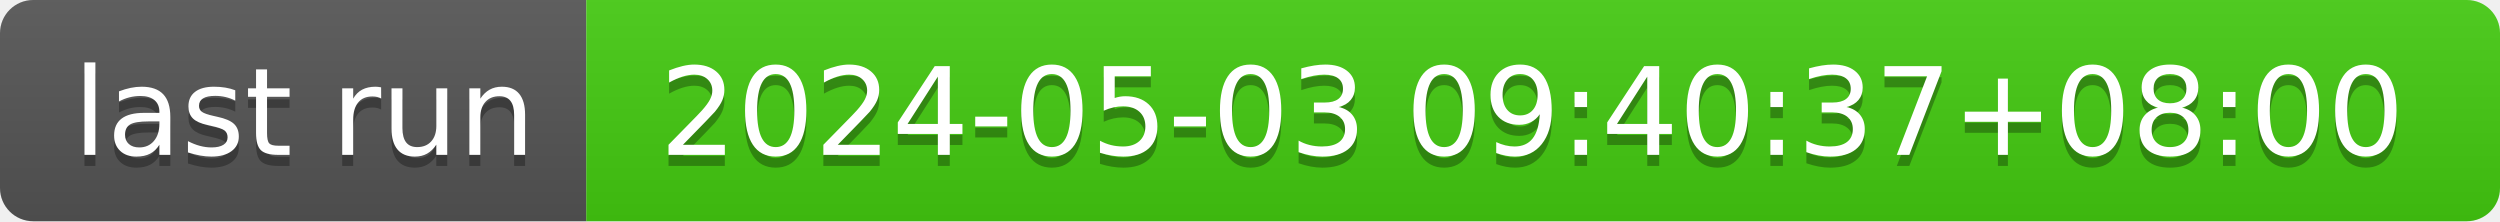
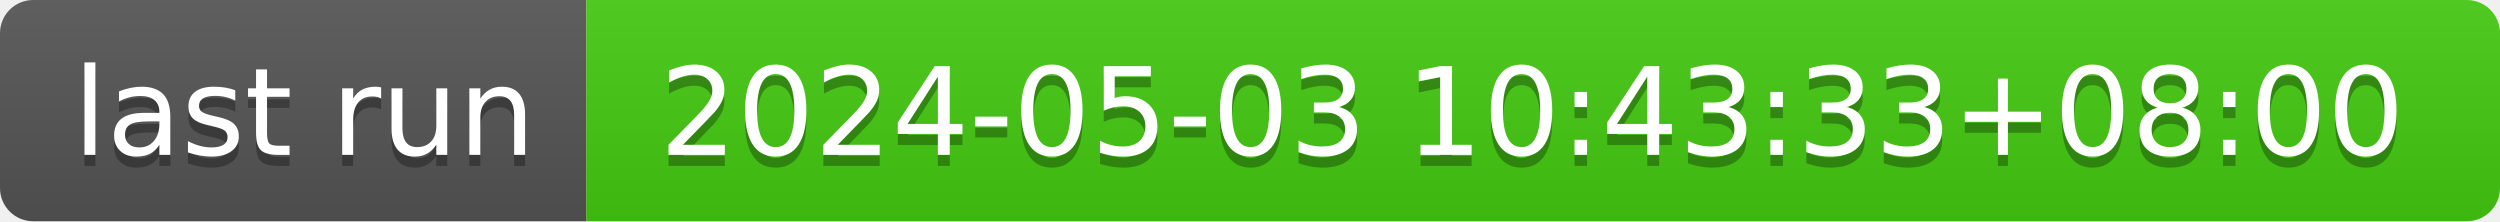
- <svg xmlns="http://www.w3.org/2000/svg" width="226" height="20" role="img" aria-label="last run: 2024-05-03 09:40:37+08:00">
+ <svg xmlns="http://www.w3.org/2000/svg" width="226" height="20" role="img" aria-label="last run: 2024-05-03 10:43:33+08:00">
  <linearGradient id="s" x2="0" y2="100%">
    <stop offset="0" stop-color="#bbb" stop-opacity=".1" />
    <stop offset="1" stop-opacity=".1" />
  </linearGradient>
  <clipPath id="r">
    <rect width="226" height="20" rx="3" fill="#fff" />
  </clipPath>
  <g clip-path="url(#r)">
    <rect width="53" height="20" fill="#555" />
    <rect x="53" width="173" height="20" fill="#4c1" />
    <rect width="226" height="20" fill="url(#s)" />
  </g>
  <g fill="#fff" text-anchor="middle" font-family="Verdana,Geneva,DejaVu Sans,sans-serif" text-rendering="geometricPrecision" font-size="110">
    <text aria-hidden="true" x="275" y="150" fill="#010101" fill-opacity=".3" transform="scale(.1)" textLength="430">last run</text>
    <text x="275" y="140" transform="scale(.1)" fill="#fff" textLength="430">last run</text>
-     <text aria-hidden="true" x="1385" y="150" fill="#010101" fill-opacity=".3" transform="scale(.1)" textLength="1630">2024-05-03 09:40:37+08:00</text>
-     <text x="1385" y="140" transform="scale(.1)" fill="#fff" textLength="1630">2024-05-03 09:40:37+08:00</text>
+     <text aria-hidden="true" x="1385" y="150" fill="#010101" fill-opacity=".3" transform="scale(.1)" textLength="1630">2024-05-03 10:43:33+08:00</text>
+     <text x="1385" y="140" transform="scale(.1)" fill="#fff" textLength="1630">2024-05-03 10:43:33+08:00</text>
  </g>
</svg>
